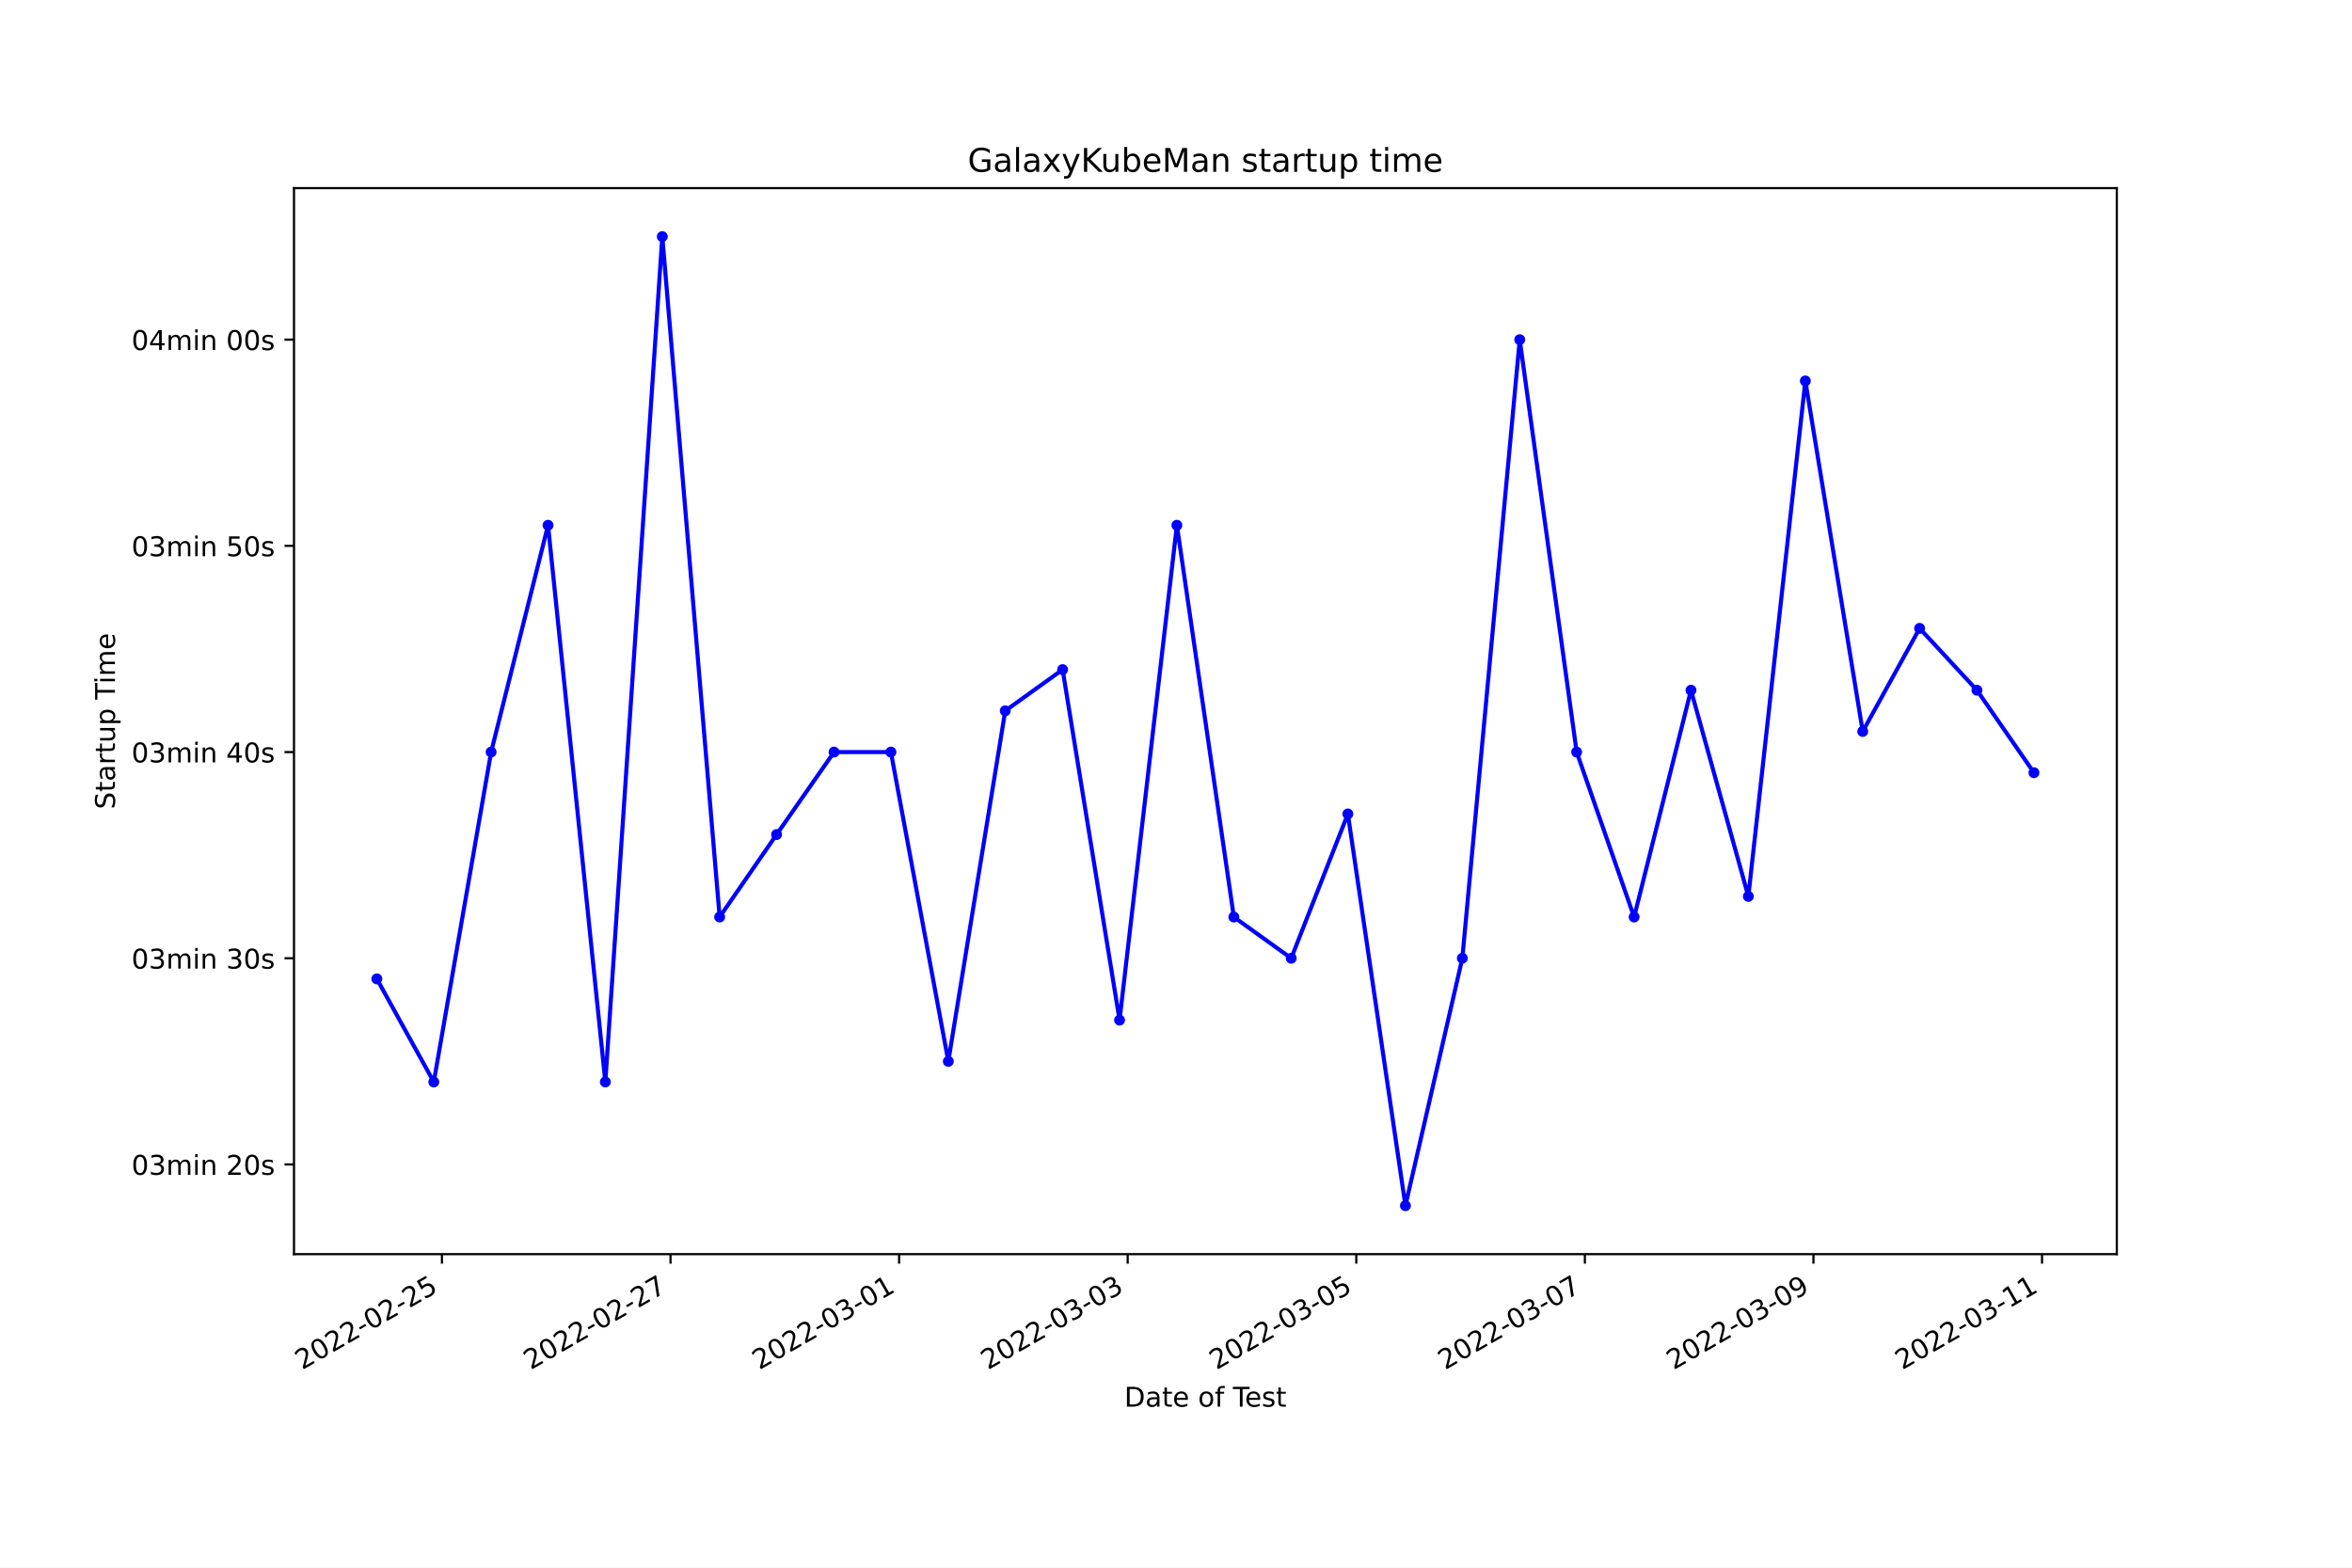
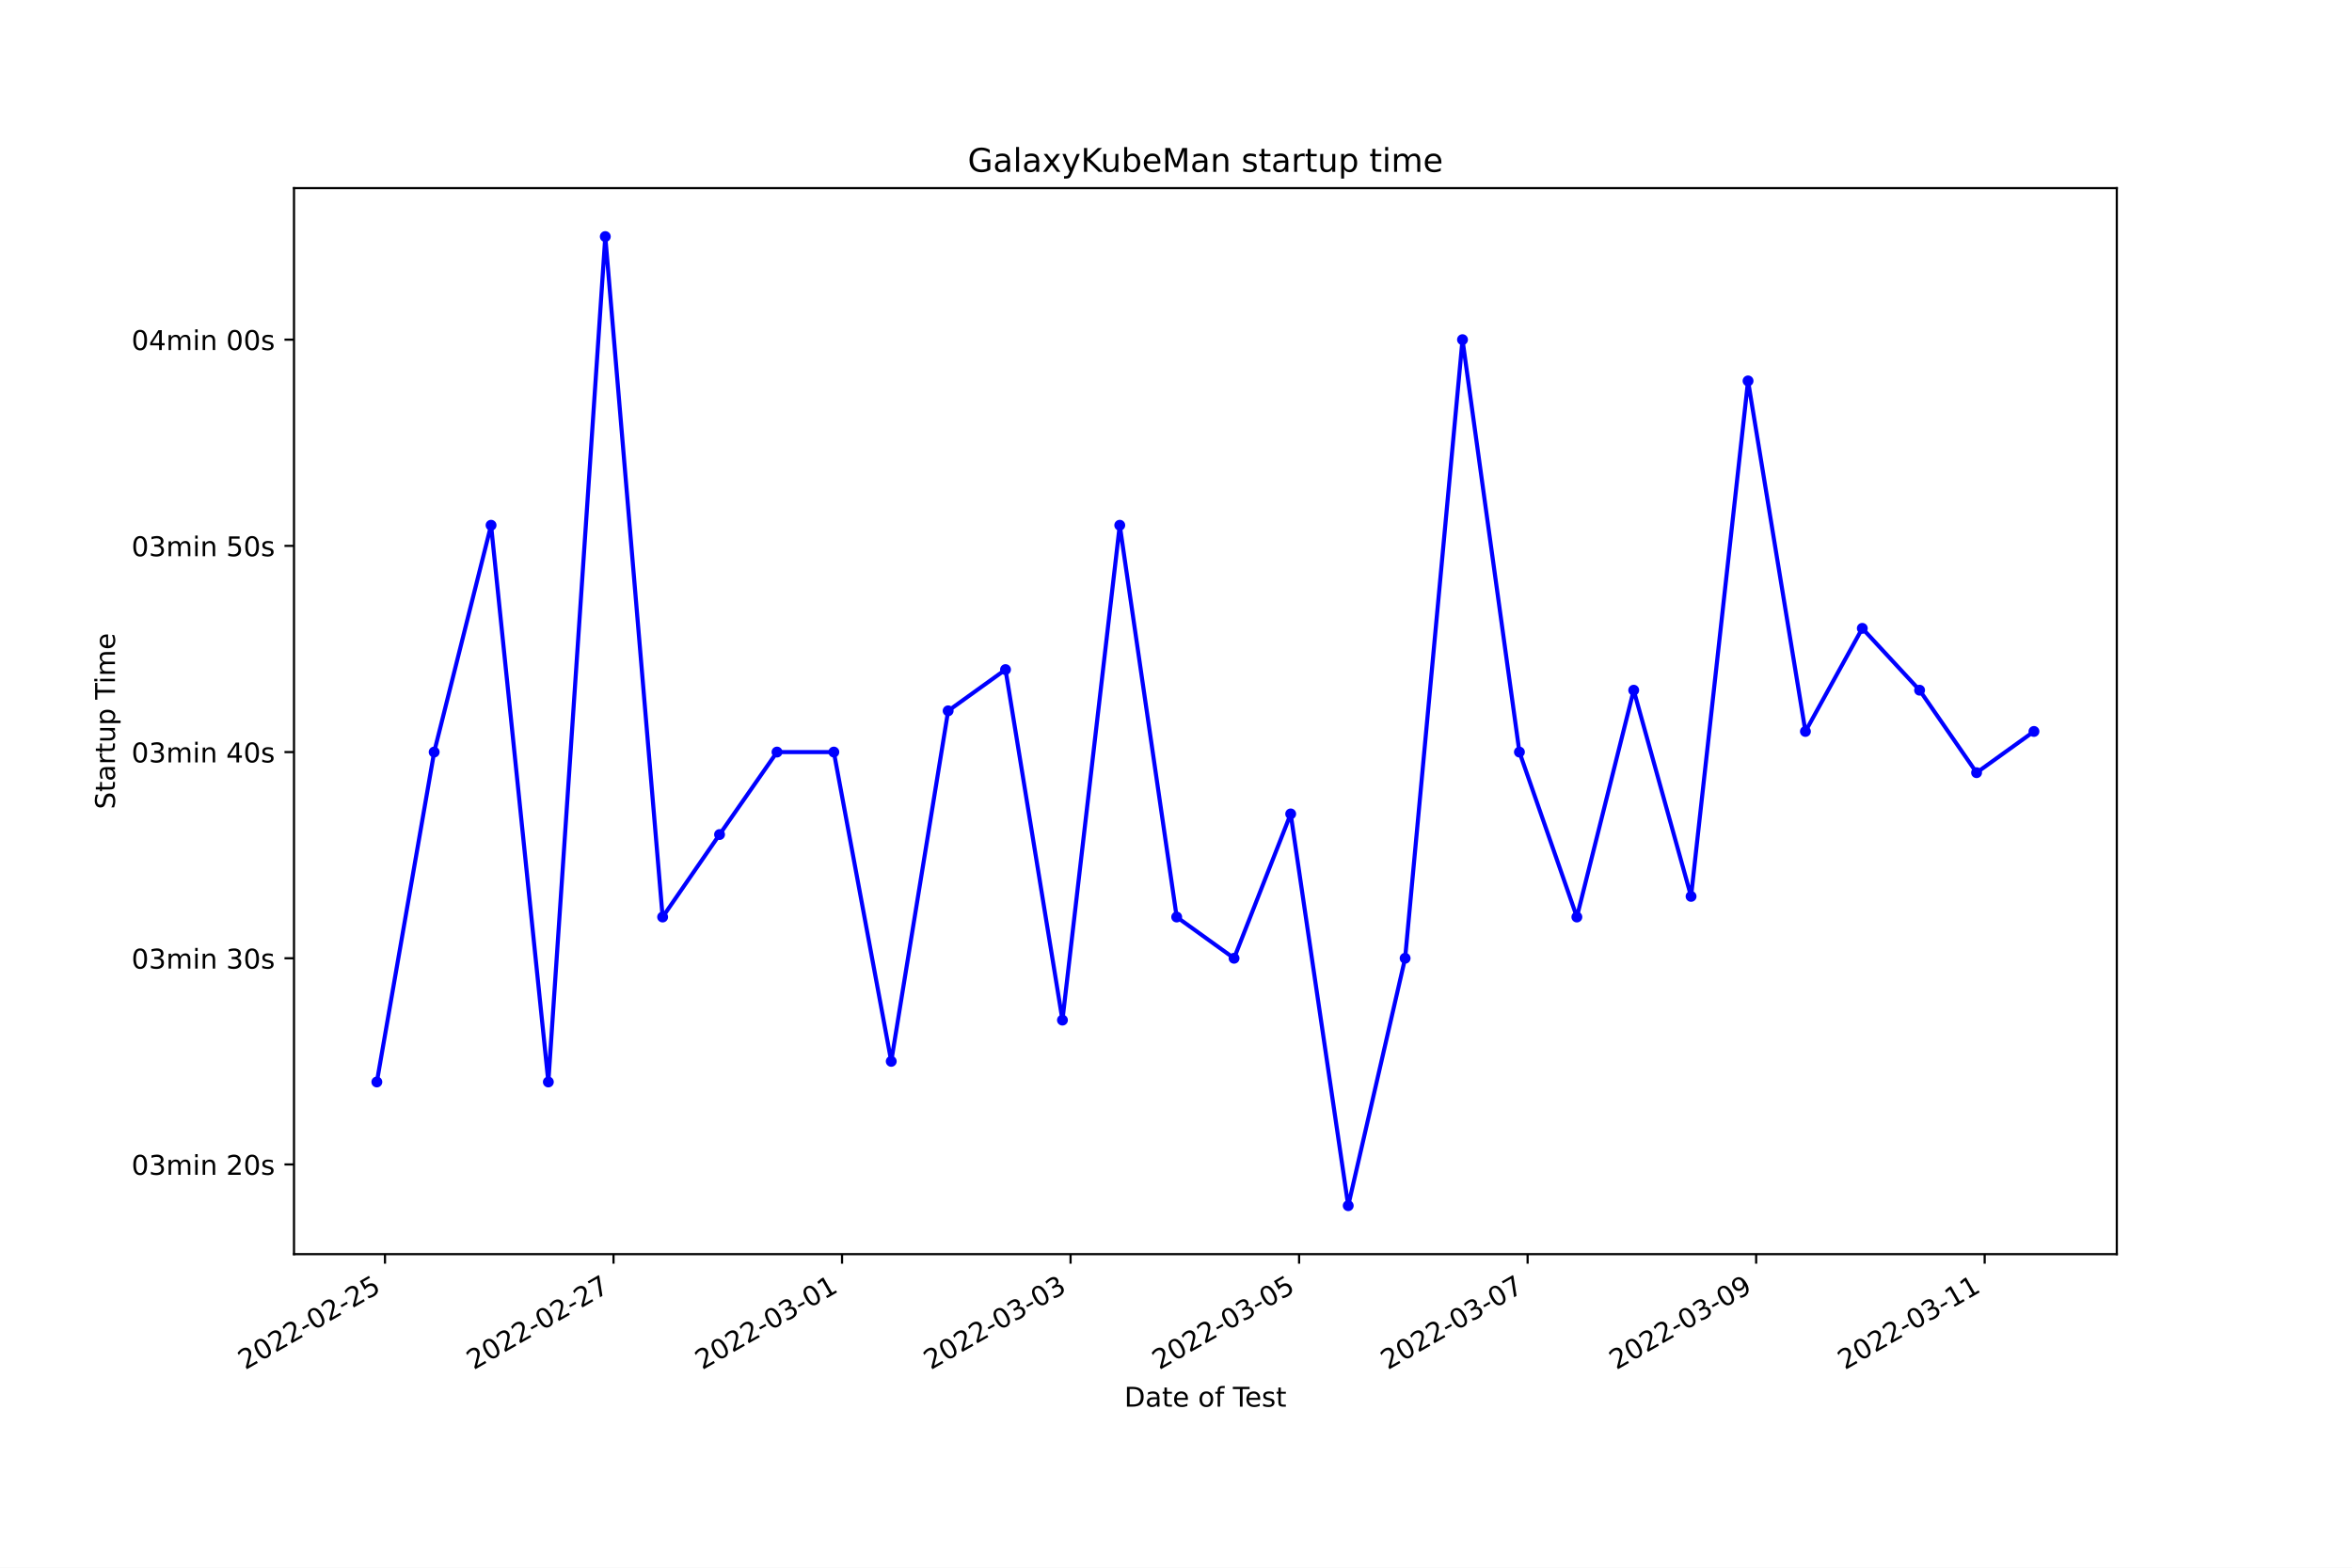
<svg xmlns="http://www.w3.org/2000/svg" xmlns:xlink="http://www.w3.org/1999/xlink" width="864pt" height="576pt" viewBox="0 0 864 576" version="1.1">
  <defs>
    <style type="text/css">*{stroke-linejoin: round; stroke-linecap: butt}</style>
  </defs>
  <g id="figure_1">
    <g id="patch_1">
      <path d="M 0 576  L 864 576  L 864 0  L 0 0  z " style="fill: #ffffff" />
    </g>
    <g id="axes_1">
      <g id="patch_2">
        <path d="M 108 460.8  L 777.6 460.8  L 777.6 69.12  L 108 69.12  z " style="fill: #ffffff" />
      </g>
      <g id="matplotlib.axis_1">
        <g id="xtick_1">
          <g id="line2d_1">
            <defs>
-               <path id="m1d784bd441" d="M 0 0  L 0 3.5  " style="stroke: #000000; stroke-width: 0.8" />
+               <path id="mfb2ea7d0c2" d="M 0 0  L 0 3.5  " style="stroke: #000000; stroke-width: 0.8" />
            </defs>
            <g>
-               <use xlink:href="#m1d784bd441" x="162.343" y="460.8" style="stroke: #000000; stroke-width: 0.8" />
+               <use xlink:href="#mfb2ea7d0c2" x="141.425" y="460.8" style="stroke: #000000; stroke-width: 0.8" />
            </g>
          </g>
          <g id="text_1">
-             <g transform="translate(110.9732 503.4383)rotate(-30)scale(0.1 -0.1)">
+             <g transform="translate(90.05563 503.4383)rotate(-30)scale(0.1 -0.1)">
              <defs>
                <path id="DejaVuSans-32" d="M 1228 531  L 3431 531  L 3431 0  L 469 0  L 469 531  Q 828 903 1448 1529  Q 2069 2156 2228 2338  Q 2531 2678 2651 2914  Q 2772 3150 2772 3378  Q 2772 3750 2511 3984  Q 2250 4219 1831 4219  Q 1534 4219 1204 4116  Q 875 4013 500 3803  L 500 4441  Q 881 4594 1212 4672  Q 1544 4750 1819 4750  Q 2544 4750 2975 4387  Q 3406 4025 3406 3419  Q 3406 3131 3298 2873  Q 3191 2616 2906 2266  Q 2828 2175 2409 1742  Q 1991 1309 1228 531  z " transform="scale(0.015625)" />
                <path id="DejaVuSans-30" d="M 2034 4250  Q 1547 4250 1301 3770  Q 1056 3291 1056 2328  Q 1056 1369 1301 889  Q 1547 409 2034 409  Q 2525 409 2770 889  Q 3016 1369 3016 2328  Q 3016 3291 2770 3770  Q 2525 4250 2034 4250  z M 2034 4750  Q 2819 4750 3233 4129  Q 3647 3509 3647 2328  Q 3647 1150 3233 529  Q 2819 -91 2034 -91  Q 1250 -91 836 529  Q 422 1150 422 2328  Q 422 3509 836 4129  Q 1250 4750 2034 4750  z " transform="scale(0.015625)" />
                <path id="DejaVuSans-2d" d="M 313 2009  L 1997 2009  L 1997 1497  L 313 1497  L 313 2009  z " transform="scale(0.015625)" />
                <path id="DejaVuSans-35" d="M 691 4666  L 3169 4666  L 3169 4134  L 1269 4134  L 1269 2991  Q 1406 3038 1543 3061  Q 1681 3084 1819 3084  Q 2600 3084 3056 2656  Q 3513 2228 3513 1497  Q 3513 744 3044 326  Q 2575 -91 1722 -91  Q 1428 -91 1123 -41  Q 819 9 494 109  L 494 744  Q 775 591 1075 516  Q 1375 441 1709 441  Q 2250 441 2565 725  Q 2881 1009 2881 1497  Q 2881 1984 2565 2268  Q 2250 2553 1709 2553  Q 1456 2553 1204 2497  Q 953 2441 691 2322  L 691 4666  z " transform="scale(0.015625)" />
              </defs>
              <use xlink:href="#DejaVuSans-32" />
              <use xlink:href="#DejaVuSans-30" x="63.623" />
              <use xlink:href="#DejaVuSans-32" x="127.246" />
              <use xlink:href="#DejaVuSans-32" x="190.869" />
              <use xlink:href="#DejaVuSans-2d" x="254.492" />
              <use xlink:href="#DejaVuSans-30" x="290.576" />
              <use xlink:href="#DejaVuSans-32" x="354.199" />
              <use xlink:href="#DejaVuSans-2d" x="417.822" />
              <use xlink:href="#DejaVuSans-32" x="453.906" />
              <use xlink:href="#DejaVuSans-35" x="517.529" />
            </g>
          </g>
        </g>
        <g id="xtick_2">
          <g id="line2d_2">
            <g>
-               <use xlink:href="#m1d784bd441" x="246.313" y="460.8" style="stroke: #000000; stroke-width: 0.8" />
+               <use xlink:href="#mfb2ea7d0c2" x="225.374" y="460.8" style="stroke: #000000; stroke-width: 0.8" />
            </g>
          </g>
          <g id="text_2">
-             <g transform="translate(194.9435 503.4383)rotate(-30)scale(0.1 -0.1)">
+             <g transform="translate(174.0041 503.4383)rotate(-30)scale(0.1 -0.1)">
              <defs>
                <path id="DejaVuSans-37" d="M 525 4666  L 3525 4666  L 3525 4397  L 1831 0  L 1172 0  L 2766 4134  L 525 4134  L 525 4666  z " transform="scale(0.015625)" />
              </defs>
              <use xlink:href="#DejaVuSans-32" />
              <use xlink:href="#DejaVuSans-30" x="63.623" />
              <use xlink:href="#DejaVuSans-32" x="127.246" />
              <use xlink:href="#DejaVuSans-32" x="190.869" />
              <use xlink:href="#DejaVuSans-2d" x="254.492" />
              <use xlink:href="#DejaVuSans-30" x="290.576" />
              <use xlink:href="#DejaVuSans-32" x="354.199" />
              <use xlink:href="#DejaVuSans-2d" x="417.822" />
              <use xlink:href="#DejaVuSans-32" x="453.906" />
              <use xlink:href="#DejaVuSans-37" x="517.529" />
            </g>
          </g>
        </g>
        <g id="xtick_3">
          <g id="line2d_3">
            <g>
-               <use xlink:href="#m1d784bd441" x="330.283" y="460.8" style="stroke: #000000; stroke-width: 0.8" />
+               <use xlink:href="#mfb2ea7d0c2" x="309.322" y="460.8" style="stroke: #000000; stroke-width: 0.8" />
            </g>
          </g>
          <g id="text_3">
-             <g transform="translate(278.9138 503.4383)rotate(-30)scale(0.1 -0.1)">
+             <g transform="translate(257.9525 503.4383)rotate(-30)scale(0.1 -0.1)">
              <defs>
                <path id="DejaVuSans-33" d="M 2597 2516  Q 3050 2419 3304 2112  Q 3559 1806 3559 1356  Q 3559 666 3084 287  Q 2609 -91 1734 -91  Q 1441 -91 1130 -33  Q 819 25 488 141  L 488 750  Q 750 597 1062 519  Q 1375 441 1716 441  Q 2309 441 2620 675  Q 2931 909 2931 1356  Q 2931 1769 2642 2001  Q 2353 2234 1838 2234  L 1294 2234  L 1294 2753  L 1863 2753  Q 2328 2753 2575 2939  Q 2822 3125 2822 3475  Q 2822 3834 2567 4026  Q 2313 4219 1838 4219  Q 1578 4219 1281 4162  Q 984 4106 628 3988  L 628 4550  Q 988 4650 1302 4700  Q 1616 4750 1894 4750  Q 2613 4750 3031 4423  Q 3450 4097 3450 3541  Q 3450 3153 3228 2886  Q 3006 2619 2597 2516  z " transform="scale(0.015625)" />
                <path id="DejaVuSans-31" d="M 794 531  L 1825 531  L 1825 4091  L 703 3866  L 703 4441  L 1819 4666  L 2450 4666  L 2450 531  L 3481 531  L 3481 0  L 794 0  L 794 531  z " transform="scale(0.015625)" />
              </defs>
              <use xlink:href="#DejaVuSans-32" />
              <use xlink:href="#DejaVuSans-30" x="63.623" />
              <use xlink:href="#DejaVuSans-32" x="127.246" />
              <use xlink:href="#DejaVuSans-32" x="190.869" />
              <use xlink:href="#DejaVuSans-2d" x="254.492" />
              <use xlink:href="#DejaVuSans-30" x="290.576" />
              <use xlink:href="#DejaVuSans-33" x="354.199" />
              <use xlink:href="#DejaVuSans-2d" x="417.822" />
              <use xlink:href="#DejaVuSans-30" x="453.906" />
              <use xlink:href="#DejaVuSans-31" x="517.529" />
            </g>
          </g>
        </g>
        <g id="xtick_4">
          <g id="line2d_4">
            <g>
-               <use xlink:href="#m1d784bd441" x="414.254" y="460.8" style="stroke: #000000; stroke-width: 0.8" />
+               <use xlink:href="#mfb2ea7d0c2" x="393.27" y="460.8" style="stroke: #000000; stroke-width: 0.8" />
            </g>
          </g>
          <g id="text_4">
-             <g transform="translate(362.8841 503.4383)rotate(-30)scale(0.1 -0.1)">
+             <g transform="translate(341.901 503.4383)rotate(-30)scale(0.1 -0.1)">
              <use xlink:href="#DejaVuSans-32" />
              <use xlink:href="#DejaVuSans-30" x="63.623" />
              <use xlink:href="#DejaVuSans-32" x="127.246" />
              <use xlink:href="#DejaVuSans-32" x="190.869" />
              <use xlink:href="#DejaVuSans-2d" x="254.492" />
              <use xlink:href="#DejaVuSans-30" x="290.576" />
              <use xlink:href="#DejaVuSans-33" x="354.199" />
              <use xlink:href="#DejaVuSans-2d" x="417.822" />
              <use xlink:href="#DejaVuSans-30" x="453.906" />
              <use xlink:href="#DejaVuSans-33" x="517.529" />
            </g>
          </g>
        </g>
        <g id="xtick_5">
          <g id="line2d_5">
            <g>
-               <use xlink:href="#m1d784bd441" x="498.224" y="460.8" style="stroke: #000000; stroke-width: 0.8" />
+               <use xlink:href="#mfb2ea7d0c2" x="477.219" y="460.8" style="stroke: #000000; stroke-width: 0.8" />
            </g>
          </g>
          <g id="text_5">
-             <g transform="translate(446.8543 503.4383)rotate(-30)scale(0.1 -0.1)">
+             <g transform="translate(425.8494 503.4383)rotate(-30)scale(0.1 -0.1)">
              <use xlink:href="#DejaVuSans-32" />
              <use xlink:href="#DejaVuSans-30" x="63.623" />
              <use xlink:href="#DejaVuSans-32" x="127.246" />
              <use xlink:href="#DejaVuSans-32" x="190.869" />
              <use xlink:href="#DejaVuSans-2d" x="254.492" />
              <use xlink:href="#DejaVuSans-30" x="290.576" />
              <use xlink:href="#DejaVuSans-33" x="354.199" />
              <use xlink:href="#DejaVuSans-2d" x="417.822" />
              <use xlink:href="#DejaVuSans-30" x="453.906" />
              <use xlink:href="#DejaVuSans-35" x="517.529" />
            </g>
          </g>
        </g>
        <g id="xtick_6">
          <g id="line2d_6">
            <g>
-               <use xlink:href="#m1d784bd441" x="582.194" y="460.8" style="stroke: #000000; stroke-width: 0.8" />
+               <use xlink:href="#mfb2ea7d0c2" x="561.167" y="460.8" style="stroke: #000000; stroke-width: 0.8" />
            </g>
          </g>
          <g id="text_6">
-             <g transform="translate(530.8246 503.4383)rotate(-30)scale(0.1 -0.1)">
+             <g transform="translate(509.7979 503.4383)rotate(-30)scale(0.1 -0.1)">
              <use xlink:href="#DejaVuSans-32" />
              <use xlink:href="#DejaVuSans-30" x="63.623" />
              <use xlink:href="#DejaVuSans-32" x="127.246" />
              <use xlink:href="#DejaVuSans-32" x="190.869" />
              <use xlink:href="#DejaVuSans-2d" x="254.492" />
              <use xlink:href="#DejaVuSans-30" x="290.576" />
              <use xlink:href="#DejaVuSans-33" x="354.199" />
              <use xlink:href="#DejaVuSans-2d" x="417.822" />
              <use xlink:href="#DejaVuSans-30" x="453.906" />
              <use xlink:href="#DejaVuSans-37" x="517.529" />
            </g>
          </g>
        </g>
        <g id="xtick_7">
          <g id="line2d_7">
            <g>
-               <use xlink:href="#m1d784bd441" x="666.164" y="460.8" style="stroke: #000000; stroke-width: 0.8" />
+               <use xlink:href="#mfb2ea7d0c2" x="645.116" y="460.8" style="stroke: #000000; stroke-width: 0.8" />
            </g>
          </g>
          <g id="text_7">
-             <g transform="translate(614.7949 503.4383)rotate(-30)scale(0.1 -0.1)">
+             <g transform="translate(593.7463 503.4383)rotate(-30)scale(0.1 -0.1)">
              <defs>
                <path id="DejaVuSans-39" d="M 703 97  L 703 672  Q 941 559 1184 500  Q 1428 441 1663 441  Q 2288 441 2617 861  Q 2947 1281 2994 2138  Q 2813 1869 2534 1725  Q 2256 1581 1919 1581  Q 1219 1581 811 2004  Q 403 2428 403 3163  Q 403 3881 828 4315  Q 1253 4750 1959 4750  Q 2769 4750 3195 4129  Q 3622 3509 3622 2328  Q 3622 1225 3098 567  Q 2575 -91 1691 -91  Q 1453 -91 1209 -44  Q 966 3 703 97  z M 1959 2075  Q 2384 2075 2632 2365  Q 2881 2656 2881 3163  Q 2881 3666 2632 3958  Q 2384 4250 1959 4250  Q 1534 4250 1286 3958  Q 1038 3666 1038 3163  Q 1038 2656 1286 2365  Q 1534 2075 1959 2075  z " transform="scale(0.015625)" />
              </defs>
              <use xlink:href="#DejaVuSans-32" />
              <use xlink:href="#DejaVuSans-30" x="63.623" />
              <use xlink:href="#DejaVuSans-32" x="127.246" />
              <use xlink:href="#DejaVuSans-32" x="190.869" />
              <use xlink:href="#DejaVuSans-2d" x="254.492" />
              <use xlink:href="#DejaVuSans-30" x="290.576" />
              <use xlink:href="#DejaVuSans-33" x="354.199" />
              <use xlink:href="#DejaVuSans-2d" x="417.822" />
              <use xlink:href="#DejaVuSans-30" x="453.906" />
              <use xlink:href="#DejaVuSans-39" x="517.529" />
            </g>
          </g>
        </g>
        <g id="xtick_8">
          <g id="line2d_8">
            <g>
-               <use xlink:href="#m1d784bd441" x="750.135" y="460.8" style="stroke: #000000; stroke-width: 0.8" />
+               <use xlink:href="#mfb2ea7d0c2" x="729.064" y="460.8" style="stroke: #000000; stroke-width: 0.8" />
            </g>
          </g>
          <g id="text_8">
-             <g transform="translate(698.7652 503.4383)rotate(-30)scale(0.1 -0.1)">
+             <g transform="translate(677.6947 503.4383)rotate(-30)scale(0.1 -0.1)">
              <use xlink:href="#DejaVuSans-32" />
              <use xlink:href="#DejaVuSans-30" x="63.623" />
              <use xlink:href="#DejaVuSans-32" x="127.246" />
              <use xlink:href="#DejaVuSans-32" x="190.869" />
              <use xlink:href="#DejaVuSans-2d" x="254.492" />
              <use xlink:href="#DejaVuSans-30" x="290.576" />
              <use xlink:href="#DejaVuSans-33" x="354.199" />
              <use xlink:href="#DejaVuSans-2d" x="417.822" />
              <use xlink:href="#DejaVuSans-31" x="453.906" />
              <use xlink:href="#DejaVuSans-31" x="517.529" />
            </g>
          </g>
        </g>
        <g id="text_9">
          <g transform="translate(413.0063 516.8378)scale(0.1 -0.1)">
            <defs>
              <path id="DejaVuSans-44" d="M 1259 4147  L 1259 519  L 2022 519  Q 2988 519 3436 956  Q 3884 1394 3884 2338  Q 3884 3275 3436 3711  Q 2988 4147 2022 4147  L 1259 4147  z M 628 4666  L 1925 4666  Q 3281 4666 3915 4102  Q 4550 3538 4550 2338  Q 4550 1131 3912 565  Q 3275 0 1925 0  L 628 0  L 628 4666  z " transform="scale(0.015625)" />
              <path id="DejaVuSans-61" d="M 2194 1759  Q 1497 1759 1228 1600  Q 959 1441 959 1056  Q 959 750 1161 570  Q 1363 391 1709 391  Q 2188 391 2477 730  Q 2766 1069 2766 1631  L 2766 1759  L 2194 1759  z M 3341 1997  L 3341 0  L 2766 0  L 2766 531  Q 2569 213 2275 61  Q 1981 -91 1556 -91  Q 1019 -91 701 211  Q 384 513 384 1019  Q 384 1609 779 1909  Q 1175 2209 1959 2209  L 2766 2209  L 2766 2266  Q 2766 2663 2505 2880  Q 2244 3097 1772 3097  Q 1472 3097 1187 3025  Q 903 2953 641 2809  L 641 3341  Q 956 3463 1253 3523  Q 1550 3584 1831 3584  Q 2591 3584 2966 3190  Q 3341 2797 3341 1997  z " transform="scale(0.015625)" />
              <path id="DejaVuSans-74" d="M 1172 4494  L 1172 3500  L 2356 3500  L 2356 3053  L 1172 3053  L 1172 1153  Q 1172 725 1289 603  Q 1406 481 1766 481  L 2356 481  L 2356 0  L 1766 0  Q 1100 0 847 248  Q 594 497 594 1153  L 594 3053  L 172 3053  L 172 3500  L 594 3500  L 594 4494  L 1172 4494  z " transform="scale(0.015625)" />
              <path id="DejaVuSans-65" d="M 3597 1894  L 3597 1613  L 953 1613  Q 991 1019 1311 708  Q 1631 397 2203 397  Q 2534 397 2845 478  Q 3156 559 3463 722  L 3463 178  Q 3153 47 2828 -22  Q 2503 -91 2169 -91  Q 1331 -91 842 396  Q 353 884 353 1716  Q 353 2575 817 3079  Q 1281 3584 2069 3584  Q 2775 3584 3186 3129  Q 3597 2675 3597 1894  z M 3022 2063  Q 3016 2534 2758 2815  Q 2500 3097 2075 3097  Q 1594 3097 1305 2825  Q 1016 2553 972 2059  L 3022 2063  z " transform="scale(0.015625)" />
              <path id="DejaVuSans-20" transform="scale(0.015625)" />
              <path id="DejaVuSans-6f" d="M 1959 3097  Q 1497 3097 1228 2736  Q 959 2375 959 1747  Q 959 1119 1226 758  Q 1494 397 1959 397  Q 2419 397 2687 759  Q 2956 1122 2956 1747  Q 2956 2369 2687 2733  Q 2419 3097 1959 3097  z M 1959 3584  Q 2709 3584 3137 3096  Q 3566 2609 3566 1747  Q 3566 888 3137 398  Q 2709 -91 1959 -91  Q 1206 -91 779 398  Q 353 888 353 1747  Q 353 2609 779 3096  Q 1206 3584 1959 3584  z " transform="scale(0.015625)" />
              <path id="DejaVuSans-66" d="M 2375 4863  L 2375 4384  L 1825 4384  Q 1516 4384 1395 4259  Q 1275 4134 1275 3809  L 1275 3500  L 2222 3500  L 2222 3053  L 1275 3053  L 1275 0  L 697 0  L 697 3053  L 147 3053  L 147 3500  L 697 3500  L 697 3744  Q 697 4328 969 4595  Q 1241 4863 1831 4863  L 2375 4863  z " transform="scale(0.015625)" />
              <path id="DejaVuSans-54" d="M -19 4666  L 3928 4666  L 3928 4134  L 2272 4134  L 2272 0  L 1638 0  L 1638 4134  L -19 4134  L -19 4666  z " transform="scale(0.015625)" />
              <path id="DejaVuSans-73" d="M 2834 3397  L 2834 2853  Q 2591 2978 2328 3040  Q 2066 3103 1784 3103  Q 1356 3103 1142 2972  Q 928 2841 928 2578  Q 928 2378 1081 2264  Q 1234 2150 1697 2047  L 1894 2003  Q 2506 1872 2764 1633  Q 3022 1394 3022 966  Q 3022 478 2636 193  Q 2250 -91 1575 -91  Q 1294 -91 989 -36  Q 684 19 347 128  L 347 722  Q 666 556 975 473  Q 1284 391 1588 391  Q 1994 391 2212 530  Q 2431 669 2431 922  Q 2431 1156 2273 1281  Q 2116 1406 1581 1522  L 1381 1569  Q 847 1681 609 1914  Q 372 2147 372 2553  Q 372 3047 722 3315  Q 1072 3584 1716 3584  Q 2034 3584 2315 3537  Q 2597 3491 2834 3397  z " transform="scale(0.015625)" />
            </defs>
            <use xlink:href="#DejaVuSans-44" />
            <use xlink:href="#DejaVuSans-61" x="77.002" />
            <use xlink:href="#DejaVuSans-74" x="138.281" />
            <use xlink:href="#DejaVuSans-65" x="177.49" />
            <use xlink:href="#DejaVuSans-20" x="239.014" />
            <use xlink:href="#DejaVuSans-6f" x="270.801" />
            <use xlink:href="#DejaVuSans-66" x="331.982" />
            <use xlink:href="#DejaVuSans-20" x="367.188" />
            <use xlink:href="#DejaVuSans-54" x="398.975" />
            <use xlink:href="#DejaVuSans-65" x="443.059" />
            <use xlink:href="#DejaVuSans-73" x="504.582" />
            <use xlink:href="#DejaVuSans-74" x="556.682" />
          </g>
        </g>
      </g>
      <g id="matplotlib.axis_2">
        <g id="ytick_1">
          <g id="line2d_9">
            <defs>
-               <path id="mec88cee271" d="M 0 0  L -3.5 0  " style="stroke: #000000; stroke-width: 0.8" />
+               <path id="mb04c89a6d9" d="M 0 0  L -3.5 0  " style="stroke: #000000; stroke-width: 0.8" />
            </defs>
            <g>
-               <use xlink:href="#mec88cee271" x="108" y="427.844" style="stroke: #000000; stroke-width: 0.8" />
+               <use xlink:href="#mb04c89a6d9" x="108" y="427.844" style="stroke: #000000; stroke-width: 0.8" />
            </g>
          </g>
          <g id="text_10">
            <g transform="translate(48.30625 431.6436)scale(0.1 -0.1)">
              <defs>
                <path id="DejaVuSans-6d" d="M 3328 2828  Q 3544 3216 3844 3400  Q 4144 3584 4550 3584  Q 5097 3584 5394 3201  Q 5691 2819 5691 2113  L 5691 0  L 5113 0  L 5113 2094  Q 5113 2597 4934 2840  Q 4756 3084 4391 3084  Q 3944 3084 3684 2787  Q 3425 2491 3425 1978  L 3425 0  L 2847 0  L 2847 2094  Q 2847 2600 2669 2842  Q 2491 3084 2119 3084  Q 1678 3084 1418 2786  Q 1159 2488 1159 1978  L 1159 0  L 581 0  L 581 3500  L 1159 3500  L 1159 2956  Q 1356 3278 1631 3431  Q 1906 3584 2284 3584  Q 2666 3584 2933 3390  Q 3200 3197 3328 2828  z " transform="scale(0.015625)" />
                <path id="DejaVuSans-69" d="M 603 3500  L 1178 3500  L 1178 0  L 603 0  L 603 3500  z M 603 4863  L 1178 4863  L 1178 4134  L 603 4134  L 603 4863  z " transform="scale(0.015625)" />
                <path id="DejaVuSans-6e" d="M 3513 2113  L 3513 0  L 2938 0  L 2938 2094  Q 2938 2591 2744 2837  Q 2550 3084 2163 3084  Q 1697 3084 1428 2787  Q 1159 2491 1159 1978  L 1159 0  L 581 0  L 581 3500  L 1159 3500  L 1159 2956  Q 1366 3272 1645 3428  Q 1925 3584 2291 3584  Q 2894 3584 3203 3211  Q 3513 2838 3513 2113  z " transform="scale(0.015625)" />
              </defs>
              <use xlink:href="#DejaVuSans-30" />
              <use xlink:href="#DejaVuSans-33" x="63.623" />
              <use xlink:href="#DejaVuSans-6d" x="127.246" />
              <use xlink:href="#DejaVuSans-69" x="224.658" />
              <use xlink:href="#DejaVuSans-6e" x="252.441" />
              <use xlink:href="#DejaVuSans-20" x="315.82" />
              <use xlink:href="#DejaVuSans-32" x="347.607" />
              <use xlink:href="#DejaVuSans-30" x="411.23" />
              <use xlink:href="#DejaVuSans-73" x="474.854" />
            </g>
          </g>
        </g>
        <g id="ytick_2">
          <g id="line2d_10">
            <g>
-               <use xlink:href="#mec88cee271" x="108" y="352.084" style="stroke: #000000; stroke-width: 0.8" />
+               <use xlink:href="#mb04c89a6d9" x="108" y="352.084" style="stroke: #000000; stroke-width: 0.8" />
            </g>
          </g>
          <g id="text_11">
            <g transform="translate(48.30625 355.8834)scale(0.1 -0.1)">
              <use xlink:href="#DejaVuSans-30" />
              <use xlink:href="#DejaVuSans-33" x="63.623" />
              <use xlink:href="#DejaVuSans-6d" x="127.246" />
              <use xlink:href="#DejaVuSans-69" x="224.658" />
              <use xlink:href="#DejaVuSans-6e" x="252.441" />
              <use xlink:href="#DejaVuSans-20" x="315.82" />
              <use xlink:href="#DejaVuSans-33" x="347.607" />
              <use xlink:href="#DejaVuSans-30" x="411.23" />
              <use xlink:href="#DejaVuSans-73" x="474.854" />
            </g>
          </g>
        </g>
        <g id="ytick_3">
          <g id="line2d_11">
            <g>
-               <use xlink:href="#mec88cee271" x="108" y="276.324" style="stroke: #000000; stroke-width: 0.8" />
+               <use xlink:href="#mb04c89a6d9" x="108" y="276.324" style="stroke: #000000; stroke-width: 0.8" />
            </g>
          </g>
          <g id="text_12">
            <g transform="translate(48.30625 280.1232)scale(0.1 -0.1)">
              <defs>
                <path id="DejaVuSans-34" d="M 2419 4116  L 825 1625  L 2419 1625  L 2419 4116  z M 2253 4666  L 3047 4666  L 3047 1625  L 3713 1625  L 3713 1100  L 3047 1100  L 3047 0  L 2419 0  L 2419 1100  L 313 1100  L 313 1709  L 2253 4666  z " transform="scale(0.015625)" />
              </defs>
              <use xlink:href="#DejaVuSans-30" />
              <use xlink:href="#DejaVuSans-33" x="63.623" />
              <use xlink:href="#DejaVuSans-6d" x="127.246" />
              <use xlink:href="#DejaVuSans-69" x="224.658" />
              <use xlink:href="#DejaVuSans-6e" x="252.441" />
              <use xlink:href="#DejaVuSans-20" x="315.82" />
              <use xlink:href="#DejaVuSans-34" x="347.607" />
              <use xlink:href="#DejaVuSans-30" x="411.23" />
              <use xlink:href="#DejaVuSans-73" x="474.854" />
            </g>
          </g>
        </g>
        <g id="ytick_4">
          <g id="line2d_12">
            <g>
-               <use xlink:href="#mec88cee271" x="108" y="200.564" style="stroke: #000000; stroke-width: 0.8" />
+               <use xlink:href="#mb04c89a6d9" x="108" y="200.564" style="stroke: #000000; stroke-width: 0.8" />
            </g>
          </g>
          <g id="text_13">
            <g transform="translate(48.30625 204.3631)scale(0.1 -0.1)">
              <use xlink:href="#DejaVuSans-30" />
              <use xlink:href="#DejaVuSans-33" x="63.623" />
              <use xlink:href="#DejaVuSans-6d" x="127.246" />
              <use xlink:href="#DejaVuSans-69" x="224.658" />
              <use xlink:href="#DejaVuSans-6e" x="252.441" />
              <use xlink:href="#DejaVuSans-20" x="315.82" />
              <use xlink:href="#DejaVuSans-35" x="347.607" />
              <use xlink:href="#DejaVuSans-30" x="411.23" />
              <use xlink:href="#DejaVuSans-73" x="474.854" />
            </g>
          </g>
        </g>
        <g id="ytick_5">
          <g id="line2d_13">
            <g>
-               <use xlink:href="#mec88cee271" x="108" y="124.804" style="stroke: #000000; stroke-width: 0.8" />
+               <use xlink:href="#mb04c89a6d9" x="108" y="124.804" style="stroke: #000000; stroke-width: 0.8" />
            </g>
          </g>
          <g id="text_14">
            <g transform="translate(48.30625 128.6029)scale(0.1 -0.1)">
              <use xlink:href="#DejaVuSans-30" />
              <use xlink:href="#DejaVuSans-34" x="63.623" />
              <use xlink:href="#DejaVuSans-6d" x="127.246" />
              <use xlink:href="#DejaVuSans-69" x="224.658" />
              <use xlink:href="#DejaVuSans-6e" x="252.441" />
              <use xlink:href="#DejaVuSans-20" x="315.82" />
              <use xlink:href="#DejaVuSans-30" x="347.607" />
              <use xlink:href="#DejaVuSans-30" x="411.23" />
              <use xlink:href="#DejaVuSans-73" x="474.854" />
            </g>
          </g>
        </g>
        <g id="text_15">
          <g transform="translate(42.22656 297.3397)rotate(-90)scale(0.1 -0.1)">
            <defs>
              <path id="DejaVuSans-53" d="M 3425 4513  L 3425 3897  Q 3066 4069 2747 4153  Q 2428 4238 2131 4238  Q 1616 4238 1336 4038  Q 1056 3838 1056 3469  Q 1056 3159 1242 3001  Q 1428 2844 1947 2747  L 2328 2669  Q 3034 2534 3370 2195  Q 3706 1856 3706 1288  Q 3706 609 3251 259  Q 2797 -91 1919 -91  Q 1588 -91 1214 -16  Q 841 59 441 206  L 441 856  Q 825 641 1194 531  Q 1563 422 1919 422  Q 2459 422 2753 634  Q 3047 847 3047 1241  Q 3047 1584 2836 1778  Q 2625 1972 2144 2069  L 1759 2144  Q 1053 2284 737 2584  Q 422 2884 422 3419  Q 422 4038 858 4394  Q 1294 4750 2059 4750  Q 2388 4750 2728 4690  Q 3069 4631 3425 4513  z " transform="scale(0.015625)" />
              <path id="DejaVuSans-72" d="M 2631 2963  Q 2534 3019 2420 3045  Q 2306 3072 2169 3072  Q 1681 3072 1420 2755  Q 1159 2438 1159 1844  L 1159 0  L 581 0  L 581 3500  L 1159 3500  L 1159 2956  Q 1341 3275 1631 3429  Q 1922 3584 2338 3584  Q 2397 3584 2469 3576  Q 2541 3569 2628 3553  L 2631 2963  z " transform="scale(0.015625)" />
              <path id="DejaVuSans-75" d="M 544 1381  L 544 3500  L 1119 3500  L 1119 1403  Q 1119 906 1312 657  Q 1506 409 1894 409  Q 2359 409 2629 706  Q 2900 1003 2900 1516  L 2900 3500  L 3475 3500  L 3475 0  L 2900 0  L 2900 538  Q 2691 219 2414 64  Q 2138 -91 1772 -91  Q 1169 -91 856 284  Q 544 659 544 1381  z M 1991 3584  L 1991 3584  z " transform="scale(0.015625)" />
              <path id="DejaVuSans-70" d="M 1159 525  L 1159 -1331  L 581 -1331  L 581 3500  L 1159 3500  L 1159 2969  Q 1341 3281 1617 3432  Q 1894 3584 2278 3584  Q 2916 3584 3314 3078  Q 3713 2572 3713 1747  Q 3713 922 3314 415  Q 2916 -91 2278 -91  Q 1894 -91 1617 61  Q 1341 213 1159 525  z M 3116 1747  Q 3116 2381 2855 2742  Q 2594 3103 2138 3103  Q 1681 3103 1420 2742  Q 1159 2381 1159 1747  Q 1159 1113 1420 752  Q 1681 391 2138 391  Q 2594 391 2855 752  Q 3116 1113 3116 1747  z " transform="scale(0.015625)" />
            </defs>
            <use xlink:href="#DejaVuSans-53" />
            <use xlink:href="#DejaVuSans-74" x="63.477" />
            <use xlink:href="#DejaVuSans-61" x="102.686" />
            <use xlink:href="#DejaVuSans-72" x="163.965" />
            <use xlink:href="#DejaVuSans-74" x="205.078" />
            <use xlink:href="#DejaVuSans-75" x="244.287" />
            <use xlink:href="#DejaVuSans-70" x="307.666" />
            <use xlink:href="#DejaVuSans-20" x="371.143" />
            <use xlink:href="#DejaVuSans-54" x="402.93" />
            <use xlink:href="#DejaVuSans-69" x="460.889" />
            <use xlink:href="#DejaVuSans-6d" x="488.672" />
            <use xlink:href="#DejaVuSans-65" x="586.084" />
          </g>
        </g>
      </g>
      <g id="line2d_14">
-         <path d="M 747.164 283.9  L 726.223 253.596  L 705.168 230.868  L 684.269 268.748  L 663.192 139.956  L 642.251 329.356  L 621.177 253.596  L 600.291 336.932  L 579.181 276.324  L 558.266 124.804  L 537.184 352.084  L 516.278 442.996  L 495.133 299.052  L 474.325 352.084  L 453.25 336.932  L 432.328 192.988  L 411.268 374.812  L 390.348 246.02  L 369.272 261.172  L 348.362 389.964  L 327.269 276.324  L 306.385 276.324  L 285.272 306.628  L 264.358 336.932  L 243.294 86.924  L 222.368 397.54  L 201.321 192.988  L 180.41 276.324  L 159.353 397.54  L 138.436 359.66  " clip-path="url(#p5accb33e1f)" style="fill: none; stroke: #0000ff; stroke-width: 1.5; stroke-linecap: square" />
+         <path d="M 747.164 268.748  L 726.094 283.9  L 705.159 253.596  L 684.109 230.868  L 663.216 268.748  L 642.144 139.956  L 621.209 329.356  L 600.14 253.596  L 579.259 336.932  L 558.155 276.324  L 537.246 124.804  L 516.169 352.084  L 495.269 442.996  L 474.129 299.052  L 453.326 352.084  L 432.256 336.932  L 411.34 192.988  L 390.286 374.812  L 369.371 246.02  L 348.301 261.172  L 327.396 389.964  L 306.309 276.324  L 285.43 276.324  L 264.323 306.628  L 243.414 336.932  L 222.355 86.924  L 201.435 397.54  L 180.393 192.988  L 159.488 276.324  L 138.436 397.54  " clip-path="url(#pa5c34fbda6)" style="fill: none; stroke: #0000ff; stroke-width: 1.5; stroke-linecap: square" />
        <defs>
-           <path id="m5f700469ae" d="M 0 1.5  C 0.398 1.5 0.779 1.342 1.061 1.061  C 1.342 0.779 1.5 0.398 1.5 0  C 1.5 -0.398 1.342 -0.779 1.061 -1.061  C 0.779 -1.342 0.398 -1.5 0 -1.5  C -0.398 -1.5 -0.779 -1.342 -1.061 -1.061  C -1.342 -0.779 -1.5 -0.398 -1.5 0  C -1.5 0.398 -1.342 0.779 -1.061 1.061  C -0.779 1.342 -0.398 1.5 0 1.5  z " style="stroke: #0000ff" />
+           <path id="m9d144476f6" d="M 0 1.5  C 0.398 1.5 0.779 1.342 1.061 1.061  C 1.342 0.779 1.5 0.398 1.5 0  C 1.5 -0.398 1.342 -0.779 1.061 -1.061  C 0.779 -1.342 0.398 -1.5 0 -1.5  C -0.398 -1.5 -0.779 -1.342 -1.061 -1.061  C -1.342 -0.779 -1.5 -0.398 -1.5 0  C -1.5 0.398 -1.342 0.779 -1.061 1.061  C -0.779 1.342 -0.398 1.5 0 1.5  z " style="stroke: #0000ff" />
        </defs>
-         <g clip-path="url(#p5accb33e1f)">
-           <use xlink:href="#m5f700469ae" x="747.164" y="283.9" style="fill: #0000ff; stroke: #0000ff" />
-           <use xlink:href="#m5f700469ae" x="726.223" y="253.596" style="fill: #0000ff; stroke: #0000ff" />
-           <use xlink:href="#m5f700469ae" x="705.168" y="230.868" style="fill: #0000ff; stroke: #0000ff" />
-           <use xlink:href="#m5f700469ae" x="684.269" y="268.748" style="fill: #0000ff; stroke: #0000ff" />
-           <use xlink:href="#m5f700469ae" x="663.192" y="139.956" style="fill: #0000ff; stroke: #0000ff" />
-           <use xlink:href="#m5f700469ae" x="642.251" y="329.356" style="fill: #0000ff; stroke: #0000ff" />
-           <use xlink:href="#m5f700469ae" x="621.177" y="253.596" style="fill: #0000ff; stroke: #0000ff" />
-           <use xlink:href="#m5f700469ae" x="600.291" y="336.932" style="fill: #0000ff; stroke: #0000ff" />
-           <use xlink:href="#m5f700469ae" x="579.181" y="276.324" style="fill: #0000ff; stroke: #0000ff" />
-           <use xlink:href="#m5f700469ae" x="558.266" y="124.804" style="fill: #0000ff; stroke: #0000ff" />
-           <use xlink:href="#m5f700469ae" x="537.184" y="352.084" style="fill: #0000ff; stroke: #0000ff" />
-           <use xlink:href="#m5f700469ae" x="516.278" y="442.996" style="fill: #0000ff; stroke: #0000ff" />
-           <use xlink:href="#m5f700469ae" x="495.133" y="299.052" style="fill: #0000ff; stroke: #0000ff" />
-           <use xlink:href="#m5f700469ae" x="474.325" y="352.084" style="fill: #0000ff; stroke: #0000ff" />
-           <use xlink:href="#m5f700469ae" x="453.25" y="336.932" style="fill: #0000ff; stroke: #0000ff" />
-           <use xlink:href="#m5f700469ae" x="432.328" y="192.988" style="fill: #0000ff; stroke: #0000ff" />
-           <use xlink:href="#m5f700469ae" x="411.268" y="374.812" style="fill: #0000ff; stroke: #0000ff" />
-           <use xlink:href="#m5f700469ae" x="390.348" y="246.02" style="fill: #0000ff; stroke: #0000ff" />
-           <use xlink:href="#m5f700469ae" x="369.272" y="261.172" style="fill: #0000ff; stroke: #0000ff" />
-           <use xlink:href="#m5f700469ae" x="348.362" y="389.964" style="fill: #0000ff; stroke: #0000ff" />
-           <use xlink:href="#m5f700469ae" x="327.269" y="276.324" style="fill: #0000ff; stroke: #0000ff" />
-           <use xlink:href="#m5f700469ae" x="306.385" y="276.324" style="fill: #0000ff; stroke: #0000ff" />
-           <use xlink:href="#m5f700469ae" x="285.272" y="306.628" style="fill: #0000ff; stroke: #0000ff" />
-           <use xlink:href="#m5f700469ae" x="264.358" y="336.932" style="fill: #0000ff; stroke: #0000ff" />
-           <use xlink:href="#m5f700469ae" x="243.294" y="86.924" style="fill: #0000ff; stroke: #0000ff" />
-           <use xlink:href="#m5f700469ae" x="222.368" y="397.54" style="fill: #0000ff; stroke: #0000ff" />
-           <use xlink:href="#m5f700469ae" x="201.321" y="192.988" style="fill: #0000ff; stroke: #0000ff" />
-           <use xlink:href="#m5f700469ae" x="180.41" y="276.324" style="fill: #0000ff; stroke: #0000ff" />
-           <use xlink:href="#m5f700469ae" x="159.353" y="397.54" style="fill: #0000ff; stroke: #0000ff" />
-           <use xlink:href="#m5f700469ae" x="138.436" y="359.66" style="fill: #0000ff; stroke: #0000ff" />
+         <g clip-path="url(#pa5c34fbda6)">
+           <use xlink:href="#m9d144476f6" x="747.164" y="268.748" style="fill: #0000ff; stroke: #0000ff" />
+           <use xlink:href="#m9d144476f6" x="726.094" y="283.9" style="fill: #0000ff; stroke: #0000ff" />
+           <use xlink:href="#m9d144476f6" x="705.159" y="253.596" style="fill: #0000ff; stroke: #0000ff" />
+           <use xlink:href="#m9d144476f6" x="684.109" y="230.868" style="fill: #0000ff; stroke: #0000ff" />
+           <use xlink:href="#m9d144476f6" x="663.216" y="268.748" style="fill: #0000ff; stroke: #0000ff" />
+           <use xlink:href="#m9d144476f6" x="642.144" y="139.956" style="fill: #0000ff; stroke: #0000ff" />
+           <use xlink:href="#m9d144476f6" x="621.209" y="329.356" style="fill: #0000ff; stroke: #0000ff" />
+           <use xlink:href="#m9d144476f6" x="600.14" y="253.596" style="fill: #0000ff; stroke: #0000ff" />
+           <use xlink:href="#m9d144476f6" x="579.259" y="336.932" style="fill: #0000ff; stroke: #0000ff" />
+           <use xlink:href="#m9d144476f6" x="558.155" y="276.324" style="fill: #0000ff; stroke: #0000ff" />
+           <use xlink:href="#m9d144476f6" x="537.246" y="124.804" style="fill: #0000ff; stroke: #0000ff" />
+           <use xlink:href="#m9d144476f6" x="516.169" y="352.084" style="fill: #0000ff; stroke: #0000ff" />
+           <use xlink:href="#m9d144476f6" x="495.269" y="442.996" style="fill: #0000ff; stroke: #0000ff" />
+           <use xlink:href="#m9d144476f6" x="474.129" y="299.052" style="fill: #0000ff; stroke: #0000ff" />
+           <use xlink:href="#m9d144476f6" x="453.326" y="352.084" style="fill: #0000ff; stroke: #0000ff" />
+           <use xlink:href="#m9d144476f6" x="432.256" y="336.932" style="fill: #0000ff; stroke: #0000ff" />
+           <use xlink:href="#m9d144476f6" x="411.34" y="192.988" style="fill: #0000ff; stroke: #0000ff" />
+           <use xlink:href="#m9d144476f6" x="390.286" y="374.812" style="fill: #0000ff; stroke: #0000ff" />
+           <use xlink:href="#m9d144476f6" x="369.371" y="246.02" style="fill: #0000ff; stroke: #0000ff" />
+           <use xlink:href="#m9d144476f6" x="348.301" y="261.172" style="fill: #0000ff; stroke: #0000ff" />
+           <use xlink:href="#m9d144476f6" x="327.396" y="389.964" style="fill: #0000ff; stroke: #0000ff" />
+           <use xlink:href="#m9d144476f6" x="306.309" y="276.324" style="fill: #0000ff; stroke: #0000ff" />
+           <use xlink:href="#m9d144476f6" x="285.43" y="276.324" style="fill: #0000ff; stroke: #0000ff" />
+           <use xlink:href="#m9d144476f6" x="264.323" y="306.628" style="fill: #0000ff; stroke: #0000ff" />
+           <use xlink:href="#m9d144476f6" x="243.414" y="336.932" style="fill: #0000ff; stroke: #0000ff" />
+           <use xlink:href="#m9d144476f6" x="222.355" y="86.924" style="fill: #0000ff; stroke: #0000ff" />
+           <use xlink:href="#m9d144476f6" x="201.435" y="397.54" style="fill: #0000ff; stroke: #0000ff" />
+           <use xlink:href="#m9d144476f6" x="180.393" y="192.988" style="fill: #0000ff; stroke: #0000ff" />
+           <use xlink:href="#m9d144476f6" x="159.488" y="276.324" style="fill: #0000ff; stroke: #0000ff" />
+           <use xlink:href="#m9d144476f6" x="138.436" y="397.54" style="fill: #0000ff; stroke: #0000ff" />
        </g>
      </g>
      <g id="patch_3">
        <path d="M 108 460.8  L 108 69.12  " style="fill: none; stroke: #000000; stroke-width: 0.8; stroke-linejoin: miter; stroke-linecap: square" />
      </g>
      <g id="patch_4">
        <path d="M 777.6 460.8  L 777.6 69.12  " style="fill: none; stroke: #000000; stroke-width: 0.8; stroke-linejoin: miter; stroke-linecap: square" />
      </g>
      <g id="patch_5">
        <path d="M 108 460.8  L 777.6 460.8  " style="fill: none; stroke: #000000; stroke-width: 0.8; stroke-linejoin: miter; stroke-linecap: square" />
      </g>
      <g id="patch_6">
        <path d="M 108 69.12  L 777.6 69.12  " style="fill: none; stroke: #000000; stroke-width: 0.8; stroke-linejoin: miter; stroke-linecap: square" />
      </g>
      <g id="text_16">
        <g transform="translate(355.4794 63.12)scale(0.12 -0.12)">
          <defs>
            <path id="DejaVuSans-47" d="M 3809 666  L 3809 1919  L 2778 1919  L 2778 2438  L 4434 2438  L 4434 434  Q 4069 175 3628 42  Q 3188 -91 2688 -91  Q 1594 -91 976 548  Q 359 1188 359 2328  Q 359 3472 976 4111  Q 1594 4750 2688 4750  Q 3144 4750 3555 4637  Q 3966 4525 4313 4306  L 4313 3634  Q 3963 3931 3569 4081  Q 3175 4231 2741 4231  Q 1884 4231 1454 3753  Q 1025 3275 1025 2328  Q 1025 1384 1454 906  Q 1884 428 2741 428  Q 3075 428 3337 486  Q 3600 544 3809 666  z " transform="scale(0.015625)" />
            <path id="DejaVuSans-6c" d="M 603 4863  L 1178 4863  L 1178 0  L 603 0  L 603 4863  z " transform="scale(0.015625)" />
            <path id="DejaVuSans-78" d="M 3513 3500  L 2247 1797  L 3578 0  L 2900 0  L 1881 1375  L 863 0  L 184 0  L 1544 1831  L 300 3500  L 978 3500  L 1906 2253  L 2834 3500  L 3513 3500  z " transform="scale(0.015625)" />
            <path id="DejaVuSans-79" d="M 2059 -325  Q 1816 -950 1584 -1140  Q 1353 -1331 966 -1331  L 506 -1331  L 506 -850  L 844 -850  Q 1081 -850 1212 -737  Q 1344 -625 1503 -206  L 1606 56  L 191 3500  L 800 3500  L 1894 763  L 2988 3500  L 3597 3500  L 2059 -325  z " transform="scale(0.015625)" />
            <path id="DejaVuSans-4b" d="M 628 4666  L 1259 4666  L 1259 2694  L 3353 4666  L 4166 4666  L 1850 2491  L 4331 0  L 3500 0  L 1259 2247  L 1259 0  L 628 0  L 628 4666  z " transform="scale(0.015625)" />
            <path id="DejaVuSans-62" d="M 3116 1747  Q 3116 2381 2855 2742  Q 2594 3103 2138 3103  Q 1681 3103 1420 2742  Q 1159 2381 1159 1747  Q 1159 1113 1420 752  Q 1681 391 2138 391  Q 2594 391 2855 752  Q 3116 1113 3116 1747  z M 1159 2969  Q 1341 3281 1617 3432  Q 1894 3584 2278 3584  Q 2916 3584 3314 3078  Q 3713 2572 3713 1747  Q 3713 922 3314 415  Q 2916 -91 2278 -91  Q 1894 -91 1617 61  Q 1341 213 1159 525  L 1159 0  L 581 0  L 581 4863  L 1159 4863  L 1159 2969  z " transform="scale(0.015625)" />
            <path id="DejaVuSans-4d" d="M 628 4666  L 1569 4666  L 2759 1491  L 3956 4666  L 4897 4666  L 4897 0  L 4281 0  L 4281 4097  L 3078 897  L 2444 897  L 1241 4097  L 1241 0  L 628 0  L 628 4666  z " transform="scale(0.015625)" />
          </defs>
          <use xlink:href="#DejaVuSans-47" />
          <use xlink:href="#DejaVuSans-61" x="77.49" />
          <use xlink:href="#DejaVuSans-6c" x="138.77" />
          <use xlink:href="#DejaVuSans-61" x="166.553" />
          <use xlink:href="#DejaVuSans-78" x="227.832" />
          <use xlink:href="#DejaVuSans-79" x="287.012" />
          <use xlink:href="#DejaVuSans-4b" x="346.191" />
          <use xlink:href="#DejaVuSans-75" x="406.768" />
          <use xlink:href="#DejaVuSans-62" x="470.146" />
          <use xlink:href="#DejaVuSans-65" x="533.623" />
          <use xlink:href="#DejaVuSans-4d" x="595.146" />
          <use xlink:href="#DejaVuSans-61" x="681.426" />
          <use xlink:href="#DejaVuSans-6e" x="742.705" />
          <use xlink:href="#DejaVuSans-20" x="806.084" />
          <use xlink:href="#DejaVuSans-73" x="837.871" />
          <use xlink:href="#DejaVuSans-74" x="889.971" />
          <use xlink:href="#DejaVuSans-61" x="929.18" />
          <use xlink:href="#DejaVuSans-72" x="990.459" />
          <use xlink:href="#DejaVuSans-74" x="1031.572" />
          <use xlink:href="#DejaVuSans-75" x="1070.781" />
          <use xlink:href="#DejaVuSans-70" x="1134.16" />
          <use xlink:href="#DejaVuSans-20" x="1197.637" />
          <use xlink:href="#DejaVuSans-74" x="1229.424" />
          <use xlink:href="#DejaVuSans-69" x="1268.633" />
          <use xlink:href="#DejaVuSans-6d" x="1296.416" />
          <use xlink:href="#DejaVuSans-65" x="1393.828" />
        </g>
      </g>
    </g>
  </g>
  <defs>
-     <clipPath id="p5accb33e1f">
+     <clipPath id="pa5c34fbda6">
      <rect x="108" y="69.12" width="669.6" height="391.68" />
    </clipPath>
  </defs>
</svg>
